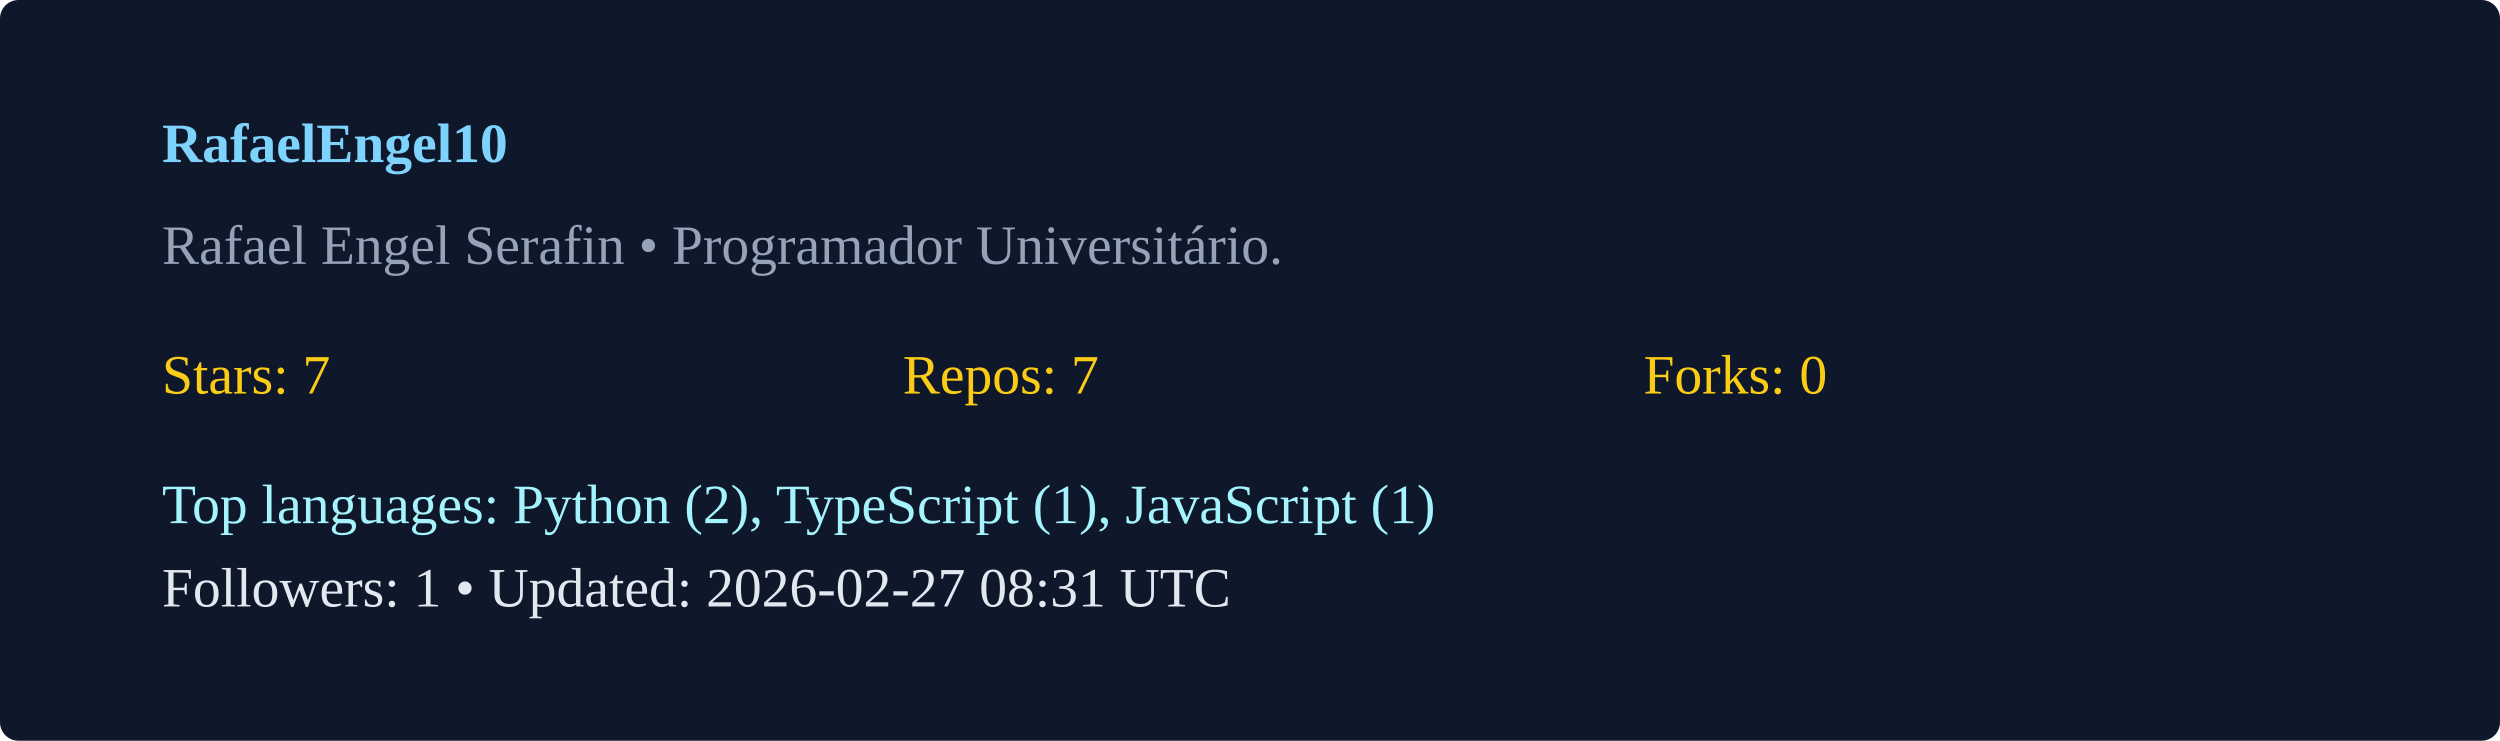
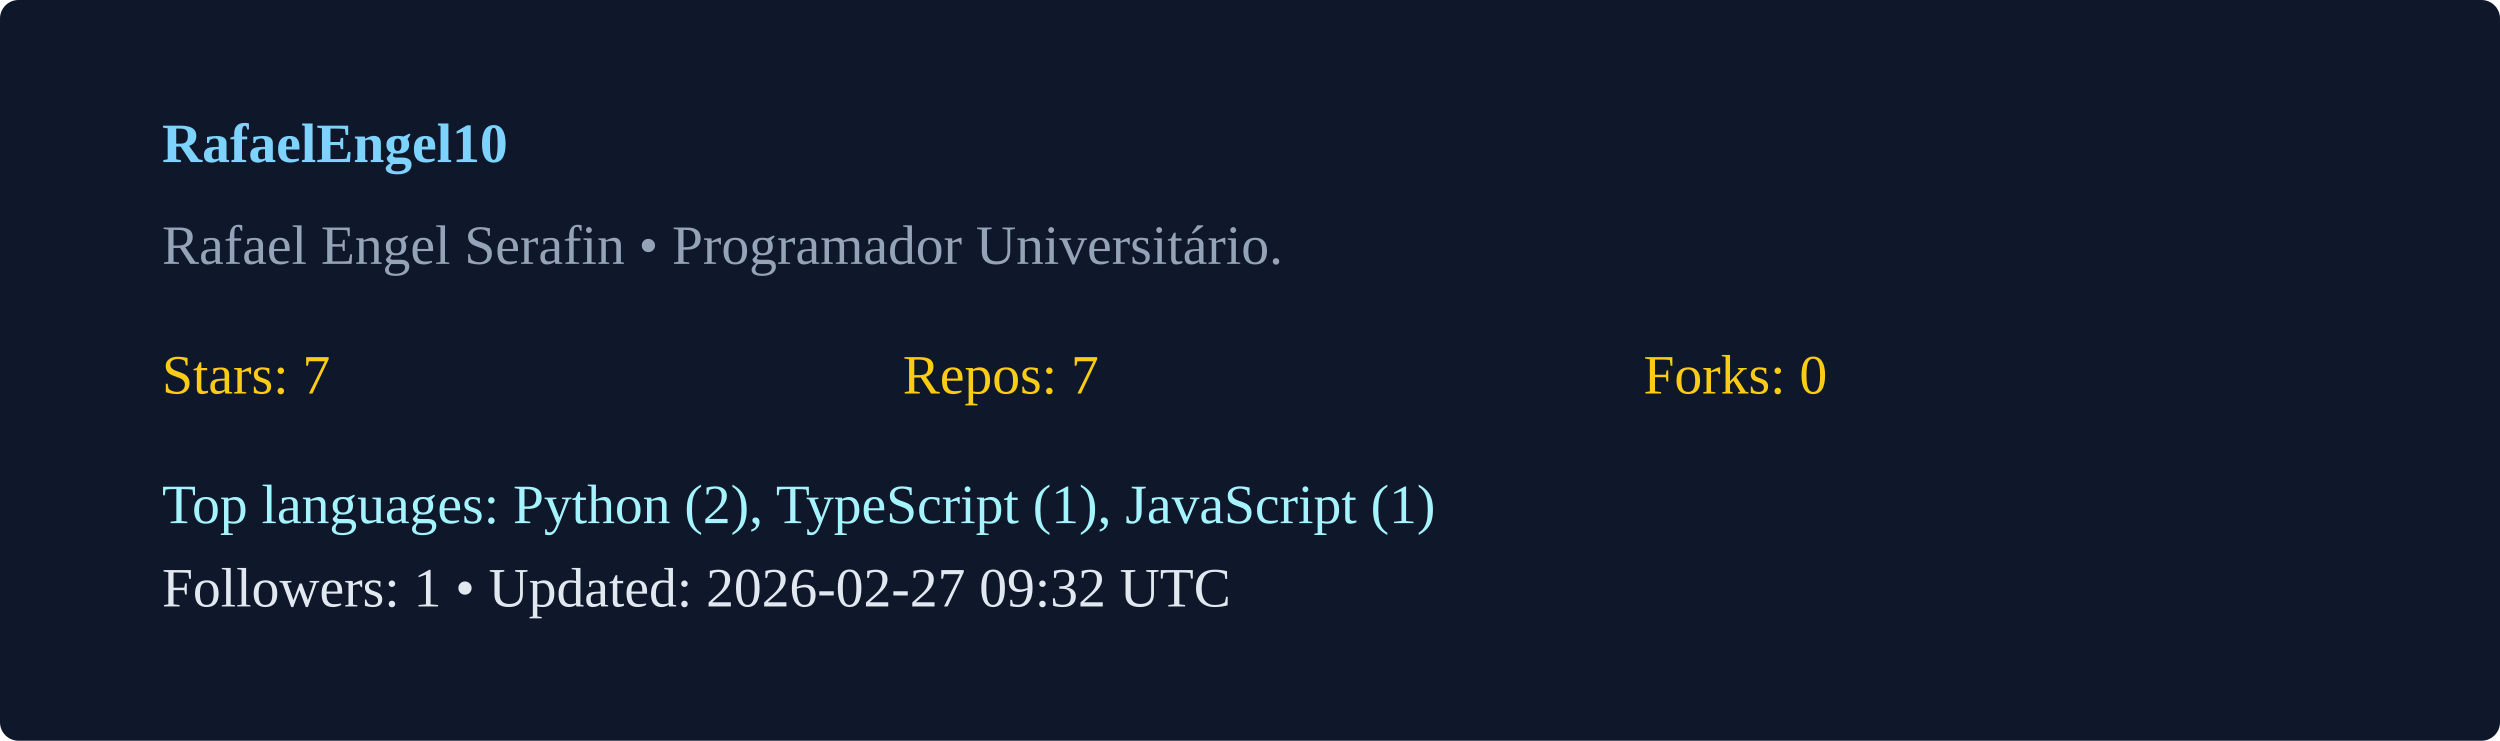
<svg xmlns="http://www.w3.org/2000/svg" width="540" height="160" viewBox="0 0 540 160">
  <rect width="100%" height="100%" rx="4" fill="#0f172a" />
  <g transform="translate(35,35)">
    <text x="0" y="0" fill="#7dd3fc" font-weight="600">RafaelEngel10</text>
    <text x="0" y="22" fill="#94a3b8">Rafael Engel Serafin  • Programador Universitário. </text>
    <g transform="translate(0,50)">
      <text x="0" y="0" fill="#facc15">Stars: 7</text>
      <text x="160" y="0" fill="#facc15">Repos: 7</text>
      <text x="320" y="0" fill="#facc15">Forks: 0</text>
      <text x="0" y="28" fill="#a5f3fc">Top languages: Python (2), TypeScript (1), JavaScript (1)</text>
-       <text x="0" y="46" fill="#e2e8f0">Followers: 1 • Updated: 2026-02-27 08:31 UTC</text>
+       <text x="0" y="46" fill="#e2e8f0">Followers: 1 • Updated: 2026-02-27 09:32 UTC</text>
    </g>
  </g>
</svg>
